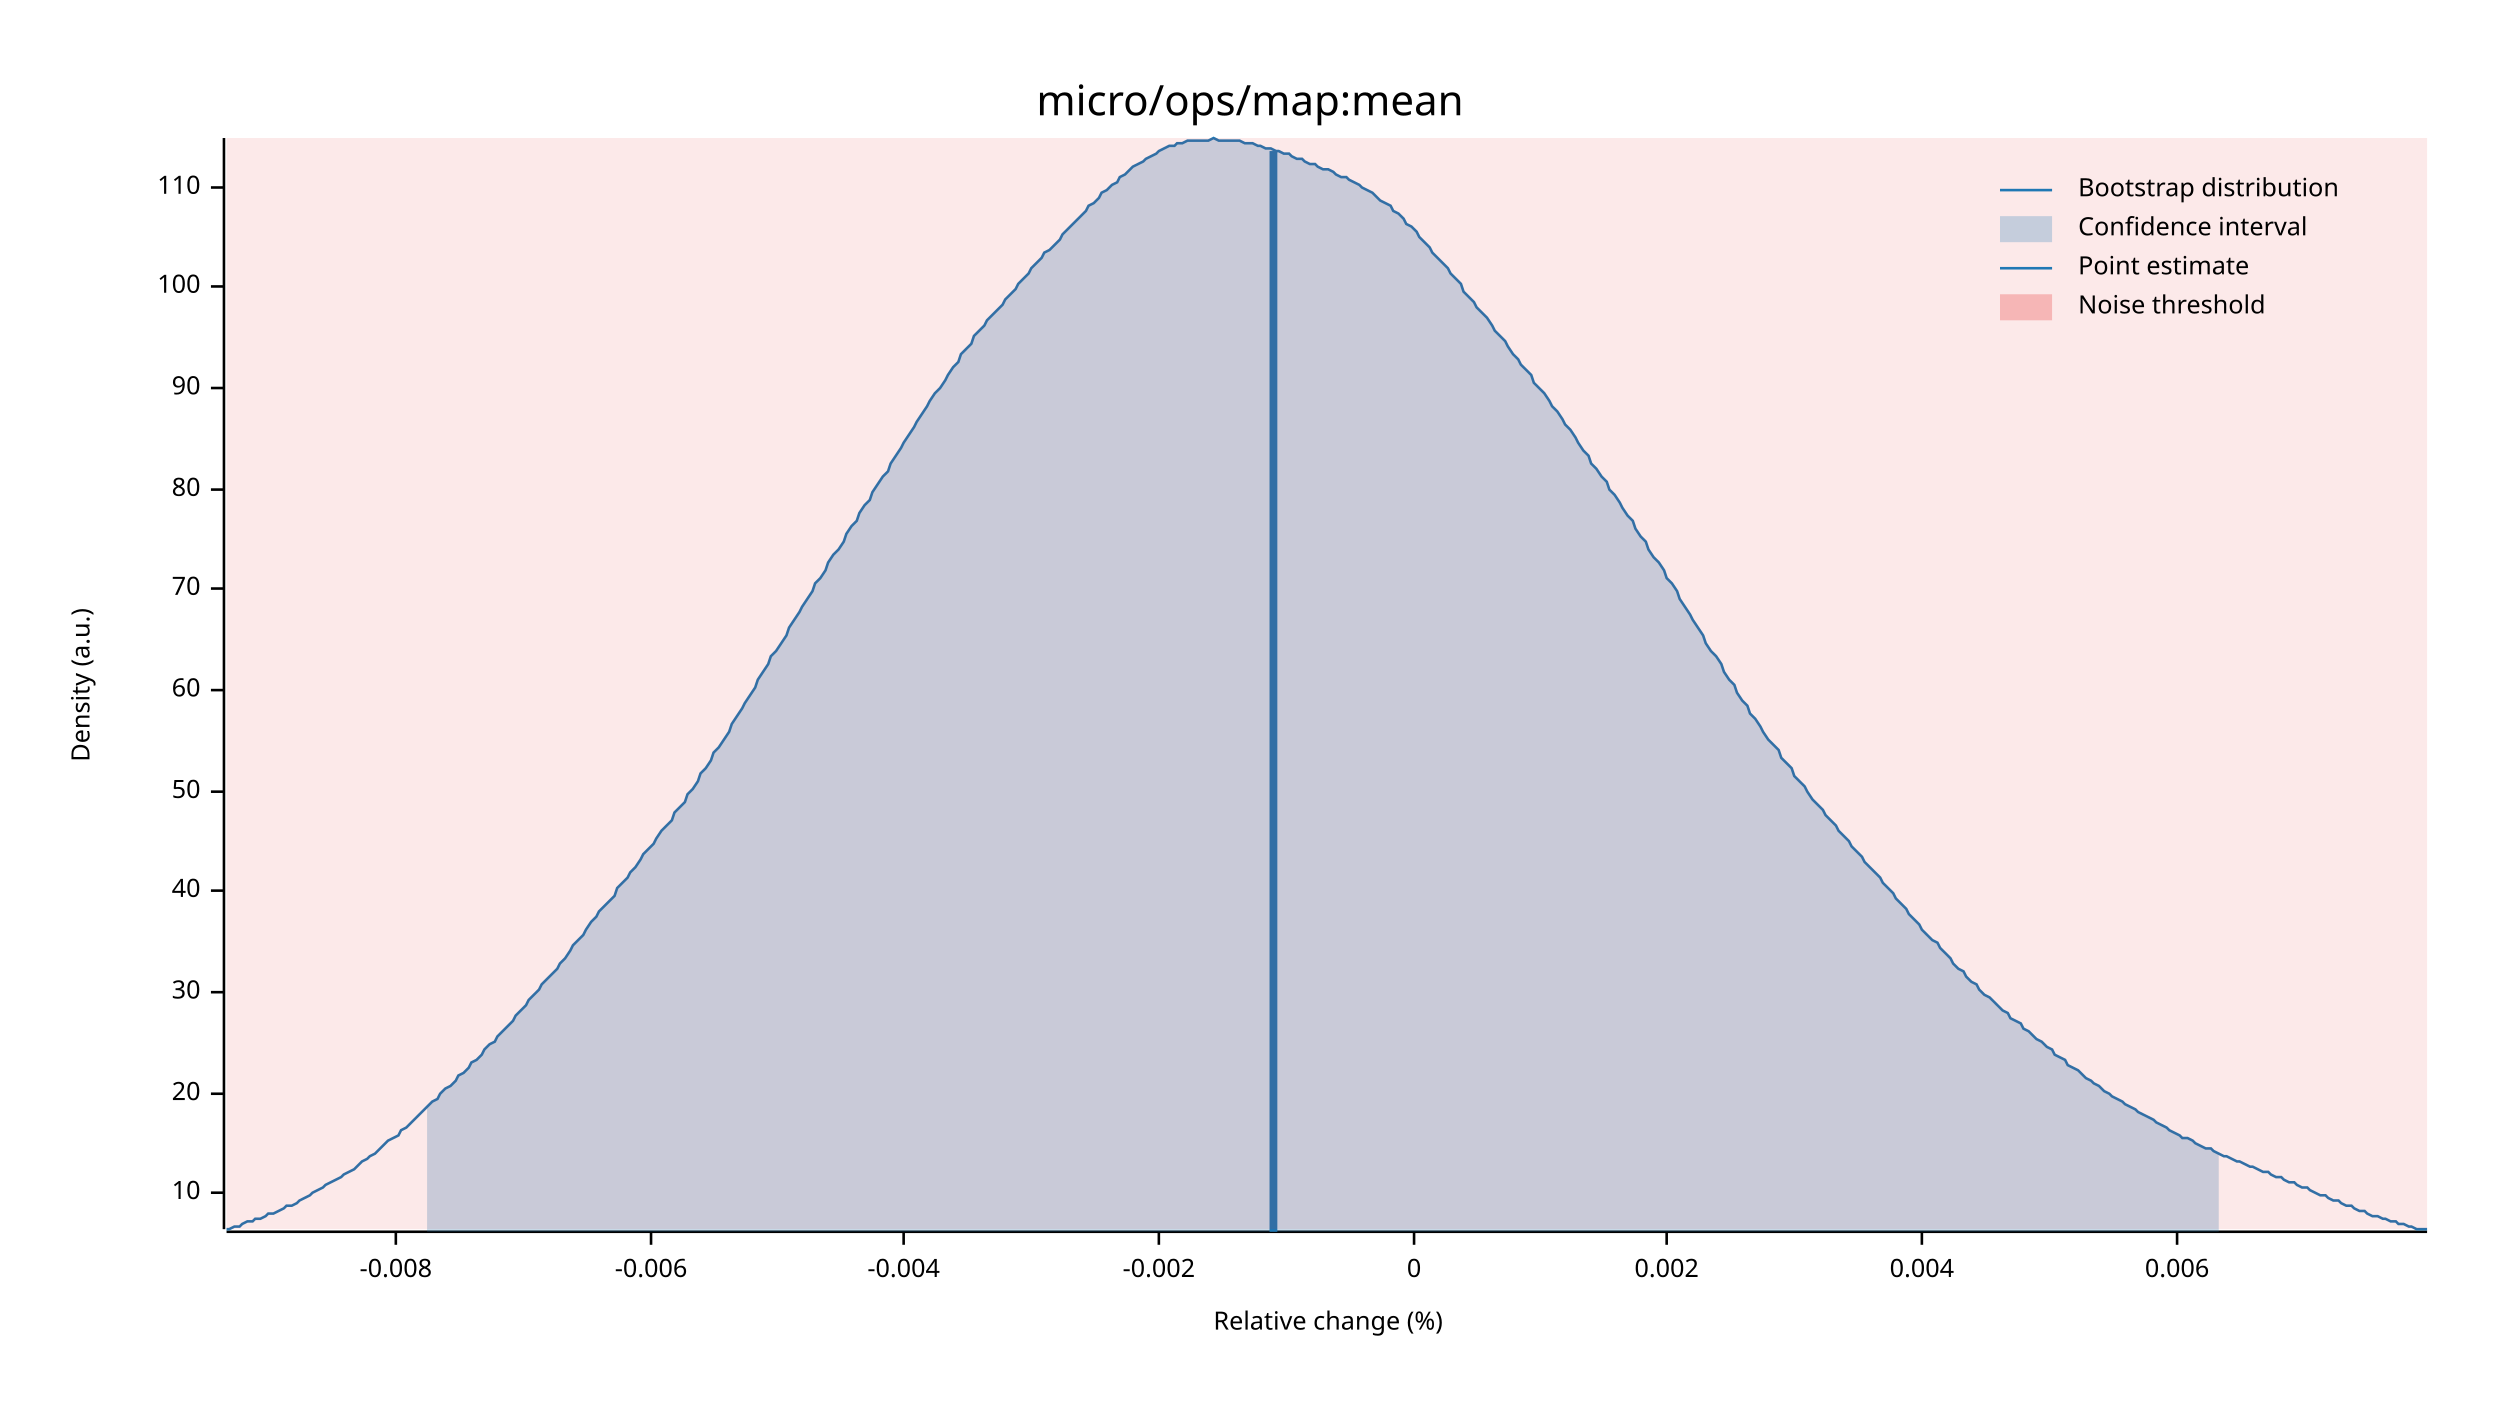
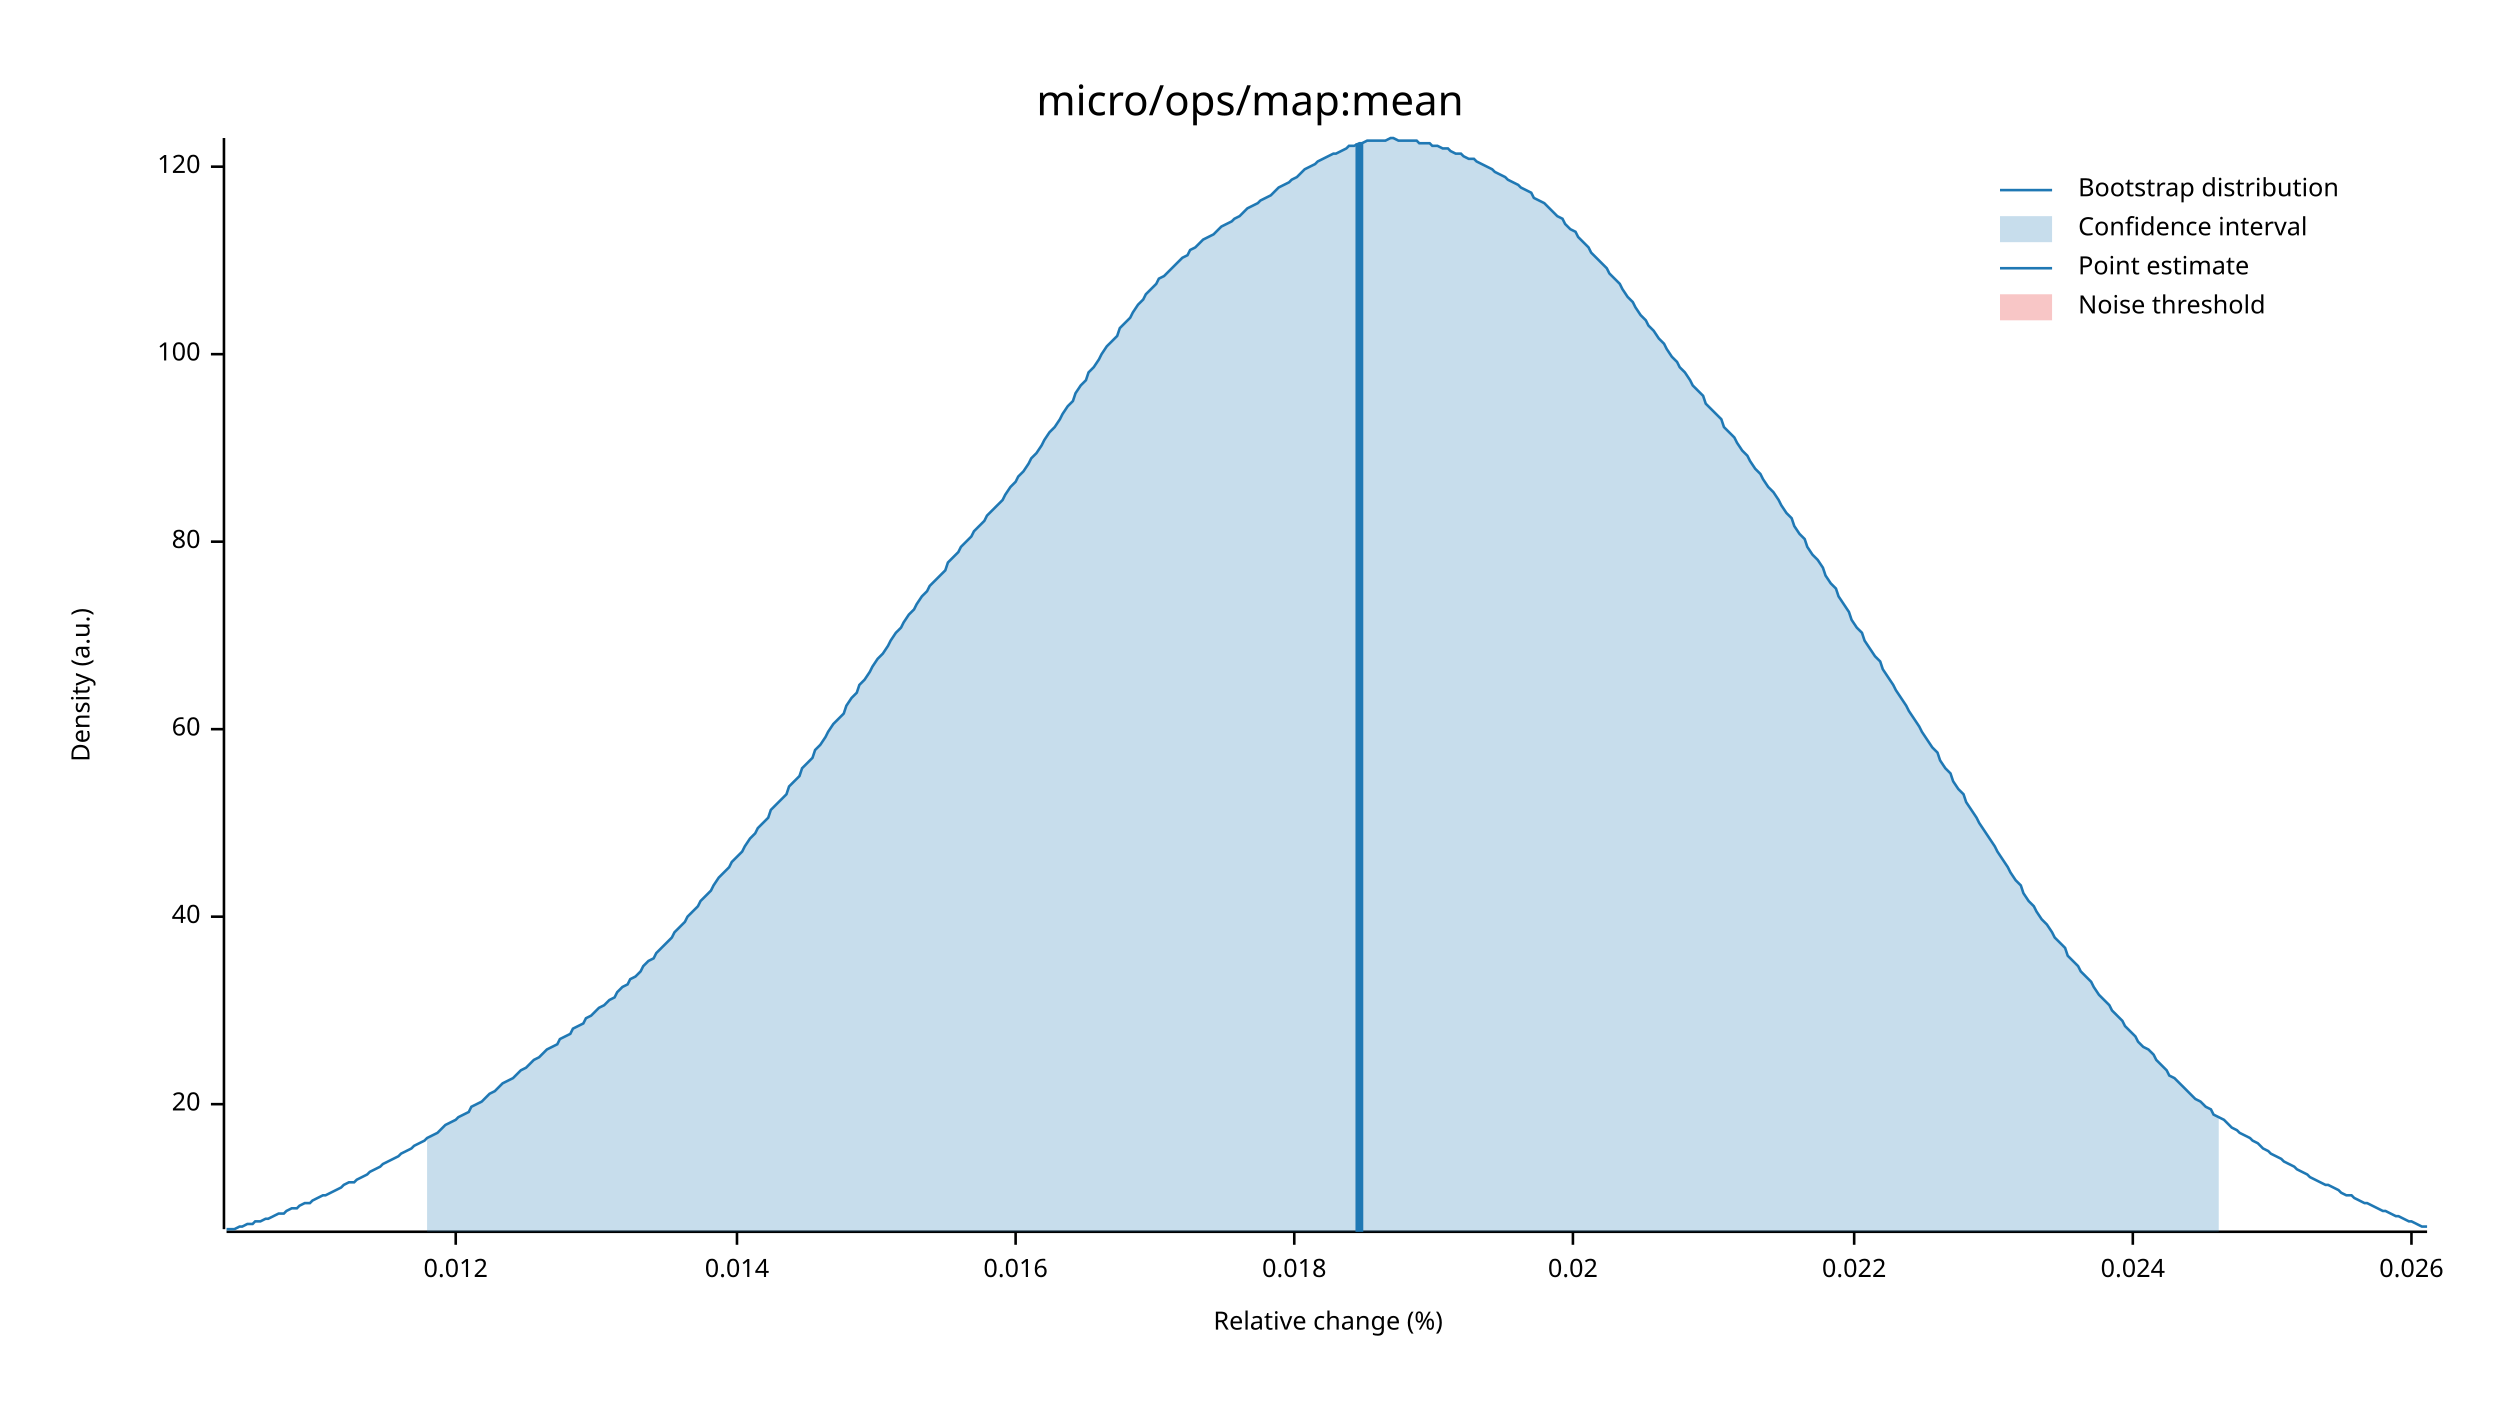
<svg xmlns="http://www.w3.org/2000/svg" width="960" height="540" viewBox="0 0 960 540">
  <text x="480" y="32" dy="0.76em" text-anchor="middle" font-family="sans-serif" font-size="16.129" opacity="1" fill="#000000">
micro/ops/map:mean
</text>
  <text x="27" y="263" dy="0.76em" text-anchor="middle" font-family="sans-serif" font-size="9.677" opacity="1" fill="#000000" transform="rotate(270, 27, 263)">
Density (a.u.)
</text>
  <text x="510" y="513" dy="-0.5ex" text-anchor="middle" font-family="sans-serif" font-size="9.677" opacity="1" fill="#000000">
Relative change (%)
</text>
  <polyline fill="none" opacity="1" stroke="#000000" stroke-width="1" points="86,53 86,472 " />
-   <text x="77" y="458" dy="0.5ex" text-anchor="end" font-family="sans-serif" font-size="9.677" opacity="1" fill="#000000">
- 10
- </text>
-   <polyline fill="none" opacity="1" stroke="#000000" stroke-width="1" points="81,458 86,458 " />
-   <text x="77" y="420" dy="0.5ex" text-anchor="end" font-family="sans-serif" font-size="9.677" opacity="1" fill="#000000">
+   <text x="77" y="424" dy="0.5ex" text-anchor="end" font-family="sans-serif" font-size="9.677" opacity="1" fill="#000000">
20
</text>
-   <polyline fill="none" opacity="1" stroke="#000000" stroke-width="1" points="81,420 86,420 " />
-   <text x="77" y="381" dy="0.5ex" text-anchor="end" font-family="sans-serif" font-size="9.677" opacity="1" fill="#000000">
- 30
- </text>
-   <polyline fill="none" opacity="1" stroke="#000000" stroke-width="1" points="81,381 86,381 " />
-   <text x="77" y="342" dy="0.5ex" text-anchor="end" font-family="sans-serif" font-size="9.677" opacity="1" fill="#000000">
+   <polyline fill="none" opacity="1" stroke="#000000" stroke-width="1" points="81,424 86,424 " />
+   <text x="77" y="352" dy="0.5ex" text-anchor="end" font-family="sans-serif" font-size="9.677" opacity="1" fill="#000000">
40
</text>
-   <polyline fill="none" opacity="1" stroke="#000000" stroke-width="1" points="81,342 86,342 " />
-   <text x="77" y="304" dy="0.5ex" text-anchor="end" font-family="sans-serif" font-size="9.677" opacity="1" fill="#000000">
- 50
- </text>
-   <polyline fill="none" opacity="1" stroke="#000000" stroke-width="1" points="81,304 86,304 " />
-   <text x="77" y="265" dy="0.5ex" text-anchor="end" font-family="sans-serif" font-size="9.677" opacity="1" fill="#000000">
+   <polyline fill="none" opacity="1" stroke="#000000" stroke-width="1" points="81,352 86,352 " />
+   <text x="77" y="280" dy="0.5ex" text-anchor="end" font-family="sans-serif" font-size="9.677" opacity="1" fill="#000000">
60
</text>
-   <polyline fill="none" opacity="1" stroke="#000000" stroke-width="1" points="81,265 86,265 " />
-   <text x="77" y="226" dy="0.5ex" text-anchor="end" font-family="sans-serif" font-size="9.677" opacity="1" fill="#000000">
- 70
- </text>
-   <polyline fill="none" opacity="1" stroke="#000000" stroke-width="1" points="81,226 86,226 " />
-   <text x="77" y="188" dy="0.5ex" text-anchor="end" font-family="sans-serif" font-size="9.677" opacity="1" fill="#000000">
+   <polyline fill="none" opacity="1" stroke="#000000" stroke-width="1" points="81,280 86,280 " />
+   <text x="77" y="208" dy="0.5ex" text-anchor="end" font-family="sans-serif" font-size="9.677" opacity="1" fill="#000000">
80
</text>
-   <polyline fill="none" opacity="1" stroke="#000000" stroke-width="1" points="81,188 86,188 " />
-   <text x="77" y="149" dy="0.5ex" text-anchor="end" font-family="sans-serif" font-size="9.677" opacity="1" fill="#000000">
- 90
- </text>
-   <polyline fill="none" opacity="1" stroke="#000000" stroke-width="1" points="81,149 86,149 " />
-   <text x="77" y="110" dy="0.5ex" text-anchor="end" font-family="sans-serif" font-size="9.677" opacity="1" fill="#000000">
+   <polyline fill="none" opacity="1" stroke="#000000" stroke-width="1" points="81,208 86,208 " />
+   <text x="77" y="136" dy="0.5ex" text-anchor="end" font-family="sans-serif" font-size="9.677" opacity="1" fill="#000000">
100
</text>
-   <polyline fill="none" opacity="1" stroke="#000000" stroke-width="1" points="81,110 86,110 " />
-   <text x="77" y="72" dy="0.5ex" text-anchor="end" font-family="sans-serif" font-size="9.677" opacity="1" fill="#000000">
- 110
+   <polyline fill="none" opacity="1" stroke="#000000" stroke-width="1" points="81,136 86,136 " />
+   <text x="77" y="64" dy="0.5ex" text-anchor="end" font-family="sans-serif" font-size="9.677" opacity="1" fill="#000000">
+ 120
</text>
-   <polyline fill="none" opacity="1" stroke="#000000" stroke-width="1" points="81,72 86,72 " />
+   <polyline fill="none" opacity="1" stroke="#000000" stroke-width="1" points="81,64 86,64 " />
  <polyline fill="none" opacity="1" stroke="#000000" stroke-width="1" points="87,473 932,473 " />
-   <text x="152" y="483" dy="0.76em" text-anchor="middle" font-family="sans-serif" font-size="9.677" opacity="1" fill="#000000">
- -0.008
+   <text x="175" y="483" dy="0.76em" text-anchor="middle" font-family="sans-serif" font-size="9.677" opacity="1" fill="#000000">
+ 0.012
</text>
-   <polyline fill="none" opacity="1" stroke="#000000" stroke-width="1" points="152,473 152,478 " />
-   <text x="250" y="483" dy="0.76em" text-anchor="middle" font-family="sans-serif" font-size="9.677" opacity="1" fill="#000000">
- -0.006
+   <polyline fill="none" opacity="1" stroke="#000000" stroke-width="1" points="175,473 175,478 " />
+   <text x="283" y="483" dy="0.76em" text-anchor="middle" font-family="sans-serif" font-size="9.677" opacity="1" fill="#000000">
+ 0.014
</text>
-   <polyline fill="none" opacity="1" stroke="#000000" stroke-width="1" points="250,473 250,478 " />
-   <text x="347" y="483" dy="0.76em" text-anchor="middle" font-family="sans-serif" font-size="9.677" opacity="1" fill="#000000">
- -0.004
+   <polyline fill="none" opacity="1" stroke="#000000" stroke-width="1" points="283,473 283,478 " />
+   <text x="390" y="483" dy="0.76em" text-anchor="middle" font-family="sans-serif" font-size="9.677" opacity="1" fill="#000000">
+ 0.016
</text>
-   <polyline fill="none" opacity="1" stroke="#000000" stroke-width="1" points="347,473 347,478 " />
-   <text x="445" y="483" dy="0.76em" text-anchor="middle" font-family="sans-serif" font-size="9.677" opacity="1" fill="#000000">
- -0.002
+   <polyline fill="none" opacity="1" stroke="#000000" stroke-width="1" points="390,473 390,478 " />
+   <text x="497" y="483" dy="0.76em" text-anchor="middle" font-family="sans-serif" font-size="9.677" opacity="1" fill="#000000">
+ 0.018
</text>
-   <polyline fill="none" opacity="1" stroke="#000000" stroke-width="1" points="445,473 445,478 " />
-   <text x="543" y="483" dy="0.76em" text-anchor="middle" font-family="sans-serif" font-size="9.677" opacity="1" fill="#000000">
- 0
+   <polyline fill="none" opacity="1" stroke="#000000" stroke-width="1" points="497,473 497,478 " />
+   <text x="604" y="483" dy="0.76em" text-anchor="middle" font-family="sans-serif" font-size="9.677" opacity="1" fill="#000000">
+ 0.02
</text>
-   <polyline fill="none" opacity="1" stroke="#000000" stroke-width="1" points="543,473 543,478 " />
-   <text x="640" y="483" dy="0.76em" text-anchor="middle" font-family="sans-serif" font-size="9.677" opacity="1" fill="#000000">
- 0.002
+   <polyline fill="none" opacity="1" stroke="#000000" stroke-width="1" points="604,473 604,478 " />
+   <text x="712" y="483" dy="0.76em" text-anchor="middle" font-family="sans-serif" font-size="9.677" opacity="1" fill="#000000">
+ 0.022
</text>
-   <polyline fill="none" opacity="1" stroke="#000000" stroke-width="1" points="640,473 640,478 " />
-   <text x="738" y="483" dy="0.76em" text-anchor="middle" font-family="sans-serif" font-size="9.677" opacity="1" fill="#000000">
- 0.004
+   <polyline fill="none" opacity="1" stroke="#000000" stroke-width="1" points="712,473 712,478 " />
+   <text x="819" y="483" dy="0.76em" text-anchor="middle" font-family="sans-serif" font-size="9.677" opacity="1" fill="#000000">
+ 0.024
</text>
-   <polyline fill="none" opacity="1" stroke="#000000" stroke-width="1" points="738,473 738,478 " />
-   <text x="836" y="483" dy="0.76em" text-anchor="middle" font-family="sans-serif" font-size="9.677" opacity="1" fill="#000000">
- 0.006
+   <polyline fill="none" opacity="1" stroke="#000000" stroke-width="1" points="819,473 819,478 " />
+   <text x="926" y="483" dy="0.76em" text-anchor="middle" font-family="sans-serif" font-size="9.677" opacity="1" fill="#000000">
+ 0.026
</text>
-   <polyline fill="none" opacity="1" stroke="#000000" stroke-width="1" points="836,473 836,478 " />
-   <polyline fill="none" opacity="1" stroke="#1F78B4" stroke-width="1" points="87,472 88,472 90,471 92,471 93,470 95,469 97,469 98,468 100,468 102,467 103,466 105,466 107,465 109,464 110,463 112,463 114,462 115,461 117,460 119,459 120,458 122,457 124,456 125,455 127,454 129,453 131,452 132,451 134,450 136,449 137,448 139,446 141,445 142,444 144,443 146,441 147,440 149,438 151,437 153,436 154,434 156,433 158,431 159,430 161,428 163,426 164,425 166,423 168,422 169,420 171,418 173,417 175,415 176,413 178,412 180,410 181,408 183,407 185,405 186,403 188,401 190,400 191,398 193,396 195,394 197,392 198,390 200,388 202,386 203,384 205,382 207,380 208,378 210,376 212,374 214,372 215,370 217,368 219,365 220,363 222,361 224,359 225,357 227,354 229,352 230,350 232,348 234,346 236,344 237,341 239,339 241,337 242,335 244,333 246,330 247,328 249,326 251,324 252,322 254,319 256,317 258,315 259,312 261,310 263,308 264,305 266,303 268,300 269,297 271,295 273,292 274,289 276,287 278,284 280,281 281,278 283,275 285,272 286,270 288,267 290,264 291,261 293,258 295,255 296,252 298,250 300,247 302,244 303,241 305,238 307,235 308,233 310,230 312,227 313,224 315,222 317,219 318,216 320,213 322,211 324,208 325,205 327,202 329,200 330,197 332,194 334,192 335,189 337,186 339,183 341,181 342,178 344,175 346,172 347,170 349,167 351,164 352,162 354,159 356,156 357,154 359,151 361,149 363,146 364,144 366,141 368,139 369,136 371,134 373,132 374,129 376,127 378,125 379,123 381,121 383,119 385,117 386,115 388,113 390,111 391,109 393,107 395,105 396,103 398,101 400,99 401,97 403,96 405,94 407,92 408,90 410,88 412,86 413,85 415,83 417,81 418,79 420,78 422,76 423,74 425,73 427,71 429,70 430,68 432,67 434,65 435,64 437,63 439,62 440,61 442,60 444,59 445,58 447,57 449,56 451,56 452,55 454,55 456,54 457,54 459,54 461,54 462,54 464,54 466,53 468,54 469,54 471,54 473,54 474,54 476,54 478,55 479,55 481,55 483,56 484,56 486,57 488,57 490,58 491,58 493,59 495,59 496,60 498,61 500,61 501,62 503,63 505,63 506,64 508,65 510,65 512,66 513,67 515,68 517,68 518,69 520,70 522,71 523,72 525,73 527,74 528,75 530,77 532,78 534,79 535,81 537,82 539,84 540,86 542,87 544,89 545,91 547,93 549,95 550,97 552,99 554,101 556,103 557,105 559,107 561,109 562,112 564,114 566,116 567,118 569,120 571,122 573,125 574,127 576,129 578,131 579,133 581,136 583,138 584,140 586,142 588,144 589,147 591,149 593,151 595,154 596,156 598,158 600,161 601,163 603,165 605,168 606,170 608,173 610,175 611,178 613,180 615,183 617,185 618,188 620,190 622,193 623,195 625,198 627,200 628,203 630,206 632,208 633,211 635,214 637,216 639,219 640,222 642,224 644,227 645,230 647,233 649,236 650,238 652,241 654,244 655,247 657,250 659,252 661,255 662,258 664,261 666,263 667,266 669,269 671,271 672,274 674,276 676,279 677,281 679,284 681,286 683,288 684,291 686,293 688,295 689,298 691,300 693,302 694,304 696,307 698,309 700,311 701,313 703,315 705,317 706,319 708,321 710,323 711,325 713,327 715,329 716,331 718,333 720,335 722,337 723,339 725,341 727,343 728,345 730,347 732,349 733,351 735,353 737,355 738,357 740,359 742,361 744,362 745,364 747,366 749,368 750,370 752,372 754,373 755,375 757,377 759,378 760,380 762,382 764,383 766,385 767,386 769,388 771,389 772,391 774,392 776,393 777,395 779,396 781,398 782,399 784,400 786,402 788,403 789,405 791,406 793,407 794,409 796,410 798,411 799,412 801,414 803,415 804,416 806,417 808,419 810,420 811,421 813,422 815,423 816,424 818,425 820,426 821,427 823,428 825,429 827,430 828,431 830,432 832,433 833,434 835,435 837,436 838,437 840,437 842,438 843,439 845,440 847,441 849,441 850,442 852,443 854,444 855,444 857,445 859,446 860,446 862,447 864,448 865,448 867,449 869,450 871,450 872,451 874,452 876,452 877,453 879,454 881,454 882,455 884,456 886,456 887,457 889,458 891,459 893,459 894,460 896,461 898,461 899,462 901,463 903,463 904,464 906,465 908,465 909,466 911,467 913,467 915,468 916,468 918,469 920,469 921,470 923,470 925,471 926,471 928,472 930,472 932,472 " />
-   <polygon opacity="0.25" fill="#1F78B4" points="164,425 166,423 168,422 169,420 171,418 173,417 175,415 176,413 178,412 180,410 181,408 183,407 185,405 186,403 188,401 190,400 191,398 193,396 195,394 197,392 198,390 200,388 202,386 203,384 205,382 207,380 208,378 210,376 212,374 214,372 215,370 217,368 219,365 220,363 222,361 224,359 225,357 227,354 229,352 230,350 232,348 234,346 236,344 237,341 239,339 241,337 242,335 244,333 246,330 247,328 249,326 251,324 252,322 254,319 256,317 258,315 259,312 261,310 263,308 264,305 266,303 268,300 269,297 271,295 273,292 274,289 276,287 278,284 280,281 281,278 283,275 285,272 286,270 288,267 290,264 291,261 293,258 295,255 296,252 298,250 300,247 302,244 303,241 305,238 307,235 308,233 310,230 312,227 313,224 315,222 317,219 318,216 320,213 322,211 324,208 325,205 327,202 329,200 330,197 332,194 334,192 335,189 337,186 339,183 341,181 342,178 344,175 346,172 347,170 349,167 351,164 352,162 354,159 356,156 357,154 359,151 361,149 363,146 364,144 366,141 368,139 369,136 371,134 373,132 374,129 376,127 378,125 379,123 381,121 383,119 385,117 386,115 388,113 390,111 391,109 393,107 395,105 396,103 398,101 400,99 401,97 403,96 405,94 407,92 408,90 410,88 412,86 413,85 415,83 417,81 418,79 420,78 422,76 423,74 425,73 427,71 429,70 430,68 432,67 434,65 435,64 437,63 439,62 440,61 442,60 444,59 445,58 447,57 449,56 451,56 452,55 454,55 456,54 457,54 459,54 461,54 462,54 464,54 466,53 468,54 469,54 471,54 473,54 474,54 476,54 478,55 479,55 481,55 483,56 484,56 486,57 488,57 490,58 491,58 493,59 495,59 496,60 498,61 500,61 501,62 503,63 505,63 506,64 508,65 510,65 512,66 513,67 515,68 517,68 518,69 520,70 522,71 523,72 525,73 527,74 528,75 530,77 532,78 534,79 535,81 537,82 539,84 540,86 542,87 544,89 545,91 547,93 549,95 550,97 552,99 554,101 556,103 557,105 559,107 561,109 562,112 564,114 566,116 567,118 569,120 571,122 573,125 574,127 576,129 578,131 579,133 581,136 583,138 584,140 586,142 588,144 589,147 591,149 593,151 595,154 596,156 598,158 600,161 601,163 603,165 605,168 606,170 608,173 610,175 611,178 613,180 615,183 617,185 618,188 620,190 622,193 623,195 625,198 627,200 628,203 630,206 632,208 633,211 635,214 637,216 639,219 640,222 642,224 644,227 645,230 647,233 649,236 650,238 652,241 654,244 655,247 657,250 659,252 661,255 662,258 664,261 666,263 667,266 669,269 671,271 672,274 674,276 676,279 677,281 679,284 681,286 683,288 684,291 686,293 688,295 689,298 691,300 693,302 694,304 696,307 698,309 700,311 701,313 703,315 705,317 706,319 708,321 710,323 711,325 713,327 715,329 716,331 718,333 720,335 722,337 723,339 725,341 727,343 728,345 730,347 732,349 733,351 735,353 737,355 738,357 740,359 742,361 744,362 745,364 747,366 749,368 750,370 752,372 754,373 755,375 757,377 759,378 760,380 762,382 764,383 766,385 767,386 769,388 771,389 772,391 774,392 776,393 777,395 779,396 781,398 782,399 784,400 786,402 788,403 789,405 791,406 793,407 794,409 796,410 798,411 799,412 801,414 803,415 804,416 806,417 808,419 810,420 811,421 813,422 815,423 816,424 818,425 820,426 821,427 823,428 825,429 827,430 828,431 830,432 832,433 833,434 835,435 837,436 838,437 840,437 842,438 843,439 845,440 847,441 849,441 850,442 852,443 852,473 164,473 " />
-   <polyline fill="none" opacity="1" stroke="#1F78B4" stroke-width="3" points="489,473 489,58 " />
-   <rect x="87" y="53" width="845" height="419" opacity="0.1" fill="#E31A1C" stroke="none" />
+   <polyline fill="none" opacity="1" stroke="#000000" stroke-width="1" points="926,473 926,478 " />
+   <polyline fill="none" opacity="1" stroke="#1F78B4" stroke-width="1" points="87,472 88,472 90,472 92,471 93,471 95,470 97,470 98,469 100,469 102,468 103,468 105,467 107,466 109,466 110,465 112,464 114,464 115,463 117,462 119,462 120,461 122,460 124,459 125,459 127,458 129,457 131,456 132,455 134,454 136,454 137,453 139,452 141,451 142,450 144,449 146,448 147,447 149,446 151,445 153,444 154,443 156,442 158,441 159,440 161,439 163,438 164,437 166,436 168,435 169,434 171,432 173,431 175,430 176,429 178,428 180,427 181,425 183,424 185,423 186,422 188,420 190,419 191,418 193,416 195,415 197,414 198,413 200,411 202,410 203,409 205,407 207,406 208,405 210,403 212,402 214,401 215,399 217,398 219,397 220,395 222,394 224,393 225,391 227,390 229,388 230,387 232,386 234,384 236,383 237,381 239,379 241,378 242,376 244,375 246,373 247,371 249,369 251,368 252,366 254,364 256,362 258,360 259,358 261,356 263,354 264,352 266,350 268,348 269,346 271,344 273,342 274,340 276,337 278,335 280,333 281,331 283,329 285,327 286,325 288,322 290,320 291,318 293,316 295,314 296,311 298,309 300,307 302,305 303,302 305,300 307,298 308,295 310,293 312,291 313,288 315,286 317,283 318,281 320,278 322,276 324,274 325,271 327,268 329,266 330,263 332,261 334,258 335,256 337,253 339,251 341,248 342,246 344,243 346,241 347,239 349,236 351,234 352,232 354,229 356,227 357,225 359,223 361,221 363,219 364,216 366,214 368,212 369,210 371,208 373,206 374,204 376,202 378,200 379,198 381,196 383,194 385,192 386,190 388,187 390,185 391,183 393,181 395,178 396,176 398,174 400,171 401,169 403,166 405,164 407,161 408,159 410,156 412,154 413,151 415,148 417,146 418,143 420,141 422,138 423,136 425,133 427,131 429,129 430,126 432,124 434,122 435,120 437,117 439,115 440,113 442,111 444,109 445,107 447,106 449,104 451,102 452,101 454,99 456,98 457,96 459,95 461,93 462,92 464,91 466,90 468,88 469,87 471,86 473,85 474,84 476,83 478,81 479,80 481,79 483,78 484,77 486,76 488,75 490,73 491,72 493,71 495,70 496,69 498,68 500,66 501,65 503,64 505,63 506,62 508,61 510,60 512,59 513,59 515,58 517,57 518,56 520,56 522,55 523,55 525,54 527,54 528,54 530,54 532,54 534,53 535,53 537,54 539,54 540,54 542,54 544,54 545,55 547,55 549,55 550,56 552,56 554,57 556,57 557,58 559,59 561,59 562,60 564,61 566,61 567,62 569,63 571,64 573,65 574,66 576,67 578,68 579,69 581,70 583,71 584,72 586,73 588,74 589,76 591,77 593,78 595,80 596,81 598,83 600,84 601,86 603,88 605,89 606,91 608,93 610,95 611,97 613,99 615,101 617,103 618,105 620,107 622,109 623,111 625,114 627,116 628,118 630,121 632,123 633,125 635,127 637,130 639,132 640,134 642,137 644,139 645,141 647,143 649,146 650,148 652,150 654,152 655,155 657,157 659,159 661,161 662,164 664,166 666,168 667,170 669,173 671,175 672,177 674,180 676,182 677,184 679,187 681,189 683,192 684,194 686,197 688,199 689,202 691,205 693,207 694,210 696,213 698,215 700,218 701,221 703,224 705,226 706,229 708,232 710,235 711,238 713,241 715,243 716,246 718,249 720,252 722,254 723,257 725,260 727,263 728,265 730,268 732,271 733,273 735,276 737,279 738,281 740,284 742,287 744,289 745,292 747,295 749,297 750,300 752,303 754,305 755,308 757,311 759,314 760,316 762,319 764,322 766,325 767,327 769,330 771,333 772,335 774,338 776,340 777,343 779,346 781,348 782,350 784,353 786,355 788,358 789,360 791,362 793,364 794,367 796,369 798,371 799,373 801,375 803,377 804,379 806,382 808,384 810,386 811,388 813,390 815,392 816,394 818,396 820,398 821,400 823,402 825,403 827,405 828,407 830,409 832,411 833,413 835,414 837,416 838,417 840,419 842,421 843,422 845,423 847,425 849,426 850,428 852,429 854,430 855,431 857,433 859,434 860,435 862,436 864,437 865,438 867,439 869,441 871,442 872,443 874,444 876,445 877,446 879,447 881,448 882,449 884,450 886,451 887,452 889,453 891,454 893,455 894,455 896,456 898,457 899,458 901,459 903,459 904,460 906,461 908,462 909,462 911,463 913,464 915,465 916,465 918,466 920,467 921,467 923,468 925,469 926,469 928,470 930,471 932,471 " />
+   <polygon opacity="0.25" fill="#1F78B4" points="164,437 166,436 168,435 169,434 171,432 173,431 175,430 176,429 178,428 180,427 181,425 183,424 185,423 186,422 188,420 190,419 191,418 193,416 195,415 197,414 198,413 200,411 202,410 203,409 205,407 207,406 208,405 210,403 212,402 214,401 215,399 217,398 219,397 220,395 222,394 224,393 225,391 227,390 229,388 230,387 232,386 234,384 236,383 237,381 239,379 241,378 242,376 244,375 246,373 247,371 249,369 251,368 252,366 254,364 256,362 258,360 259,358 261,356 263,354 264,352 266,350 268,348 269,346 271,344 273,342 274,340 276,337 278,335 280,333 281,331 283,329 285,327 286,325 288,322 290,320 291,318 293,316 295,314 296,311 298,309 300,307 302,305 303,302 305,300 307,298 308,295 310,293 312,291 313,288 315,286 317,283 318,281 320,278 322,276 324,274 325,271 327,268 329,266 330,263 332,261 334,258 335,256 337,253 339,251 341,248 342,246 344,243 346,241 347,239 349,236 351,234 352,232 354,229 356,227 357,225 359,223 361,221 363,219 364,216 366,214 368,212 369,210 371,208 373,206 374,204 376,202 378,200 379,198 381,196 383,194 385,192 386,190 388,187 390,185 391,183 393,181 395,178 396,176 398,174 400,171 401,169 403,166 405,164 407,161 408,159 410,156 412,154 413,151 415,148 417,146 418,143 420,141 422,138 423,136 425,133 427,131 429,129 430,126 432,124 434,122 435,120 437,117 439,115 440,113 442,111 444,109 445,107 447,106 449,104 451,102 452,101 454,99 456,98 457,96 459,95 461,93 462,92 464,91 466,90 468,88 469,87 471,86 473,85 474,84 476,83 478,81 479,80 481,79 483,78 484,77 486,76 488,75 490,73 491,72 493,71 495,70 496,69 498,68 500,66 501,65 503,64 505,63 506,62 508,61 510,60 512,59 513,59 515,58 517,57 518,56 520,56 522,55 523,55 525,54 527,54 528,54 530,54 532,54 534,53 535,53 537,54 539,54 540,54 542,54 544,54 545,55 547,55 549,55 550,56 552,56 554,57 556,57 557,58 559,59 561,59 562,60 564,61 566,61 567,62 569,63 571,64 573,65 574,66 576,67 578,68 579,69 581,70 583,71 584,72 586,73 588,74 589,76 591,77 593,78 595,80 596,81 598,83 600,84 601,86 603,88 605,89 606,91 608,93 610,95 611,97 613,99 615,101 617,103 618,105 620,107 622,109 623,111 625,114 627,116 628,118 630,121 632,123 633,125 635,127 637,130 639,132 640,134 642,137 644,139 645,141 647,143 649,146 650,148 652,150 654,152 655,155 657,157 659,159 661,161 662,164 664,166 666,168 667,170 669,173 671,175 672,177 674,180 676,182 677,184 679,187 681,189 683,192 684,194 686,197 688,199 689,202 691,205 693,207 694,210 696,213 698,215 700,218 701,221 703,224 705,226 706,229 708,232 710,235 711,238 713,241 715,243 716,246 718,249 720,252 722,254 723,257 725,260 727,263 728,265 730,268 732,271 733,273 735,276 737,279 738,281 740,284 742,287 744,289 745,292 747,295 749,297 750,300 752,303 754,305 755,308 757,311 759,314 760,316 762,319 764,322 766,325 767,327 769,330 771,333 772,335 774,338 776,340 777,343 779,346 781,348 782,350 784,353 786,355 788,358 789,360 791,362 793,364 794,367 796,369 798,371 799,373 801,375 803,377 804,379 806,382 808,384 810,386 811,388 813,390 815,392 816,394 818,396 820,398 821,400 823,402 825,403 827,405 828,407 830,409 832,411 833,413 835,414 837,416 838,417 840,419 842,421 843,422 845,423 847,425 849,426 850,428 852,429 852,473 164,473 " />
+   <polyline fill="none" opacity="1" stroke="#1F78B4" stroke-width="3" points="522,473 522,55 " />
+   <rect x="509" y="53" width="0" height="419" opacity="0.1" fill="#E31A1C" stroke="none" />
  <text x="798" y="68" dy="0.76em" text-anchor="start" font-family="sans-serif" font-size="9.677" opacity="1" fill="#000000">
Bootstrap distribution
</text>
  <text x="798" y="83" dy="0.76em" text-anchor="start" font-family="sans-serif" font-size="9.677" opacity="1" fill="#000000">
Confidence interval
</text>
  <text x="798" y="98" dy="0.76em" text-anchor="start" font-family="sans-serif" font-size="9.677" opacity="1" fill="#000000">
Point estimate
</text>
  <text x="798" y="113" dy="0.76em" text-anchor="start" font-family="sans-serif" font-size="9.677" opacity="1" fill="#000000">
Noise threshold
</text>
  <polyline fill="none" opacity="1" stroke="#1F78B4" stroke-width="1" points="768,73 788,73 " />
  <rect x="768" y="83" width="20" height="10" opacity="0.25" fill="#1F78B4" stroke="none" />
  <polyline fill="none" opacity="1" stroke="#1F78B4" stroke-width="1" points="768,103 788,103 " />
  <rect x="768" y="113" width="20" height="10" opacity="0.25" fill="#E31A1C" stroke="none" />
</svg>
